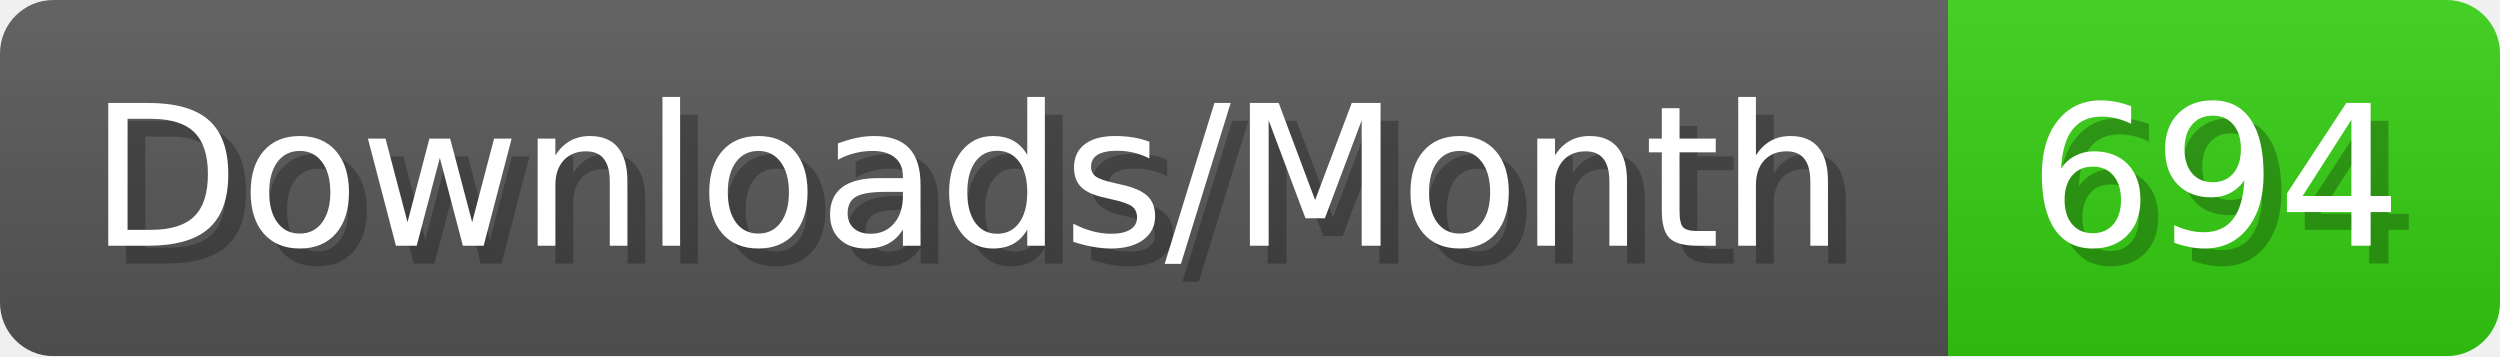
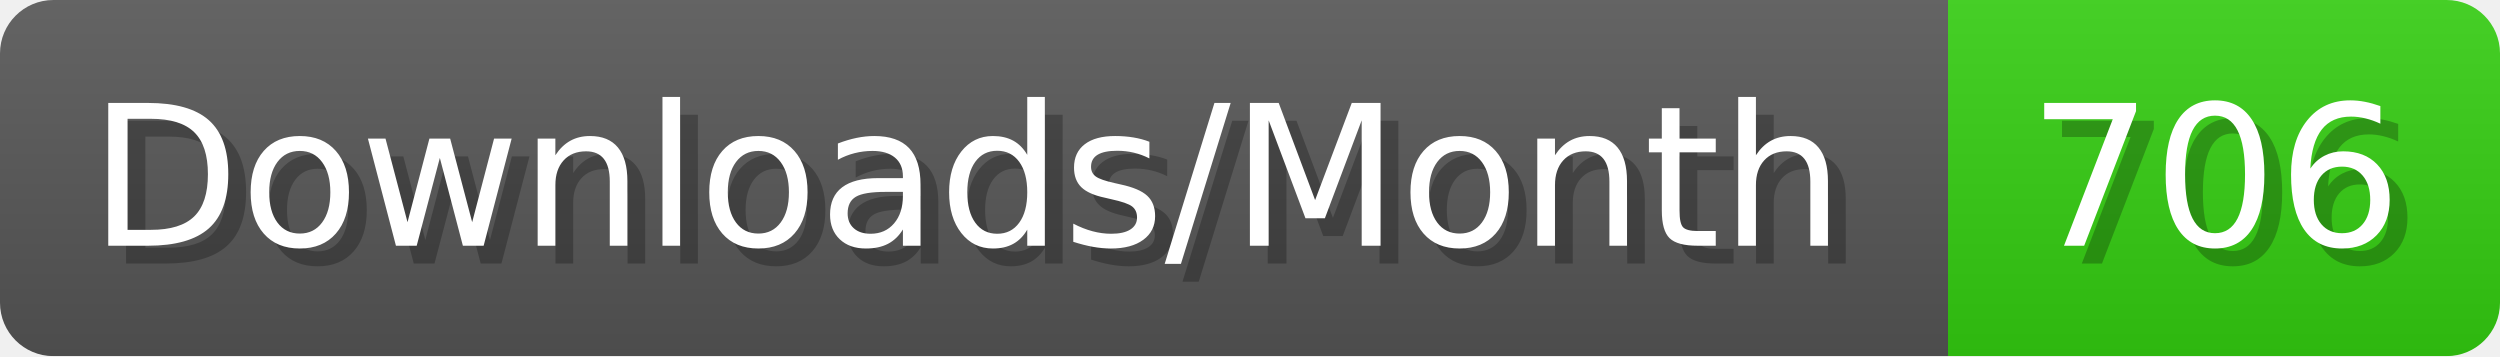
- <svg xmlns="http://www.w3.org/2000/svg" width="140.4" height="20" viewBox="0 0 1404 200" role="img" aria-label="Downloads/Month: 694">
+ <svg xmlns="http://www.w3.org/2000/svg" width="140.4" height="20" viewBox="0 0 1404 200" role="img" aria-label="Downloads/Month: 706">
  <linearGradient id="YlXUI" x2="0" y2="100%">
    <stop offset="0" stop-opacity=".1" stop-color="#EEE" />
    <stop offset="1" stop-opacity=".1" />
  </linearGradient>
  <mask id="JHhop">
    <rect width="1404" height="200" rx="30" fill="#FFF" />
  </mask>
  <g mask="url(#JHhop)">
    <rect width="1094" height="200" fill="#555" />
    <rect width="310" height="200" fill="#3C1" x="1094" />
    <rect width="1404" height="200" fill="url(#YlXUI)" />
  </g>
  <g aria-hidden="true" fill="#fff" text-anchor="start" font-family="Verdana,DejaVu Sans,sans-serif" font-size="110">
    <text x="60" y="148" textLength="994" fill="#000" opacity="0.25">Downloads/Month</text>
    <text x="50" y="138" textLength="994">Downloads/Month</text>
-     <text x="1149" y="148" textLength="210" fill="#000" opacity="0.25">694</text>
-     <text x="1139" y="138" textLength="210">694</text>
+     <text x="1149" y="148" textLength="210" fill="#000" opacity="0.25">706</text>
+     <text x="1139" y="138" textLength="210">706</text>
  </g>
</svg>
